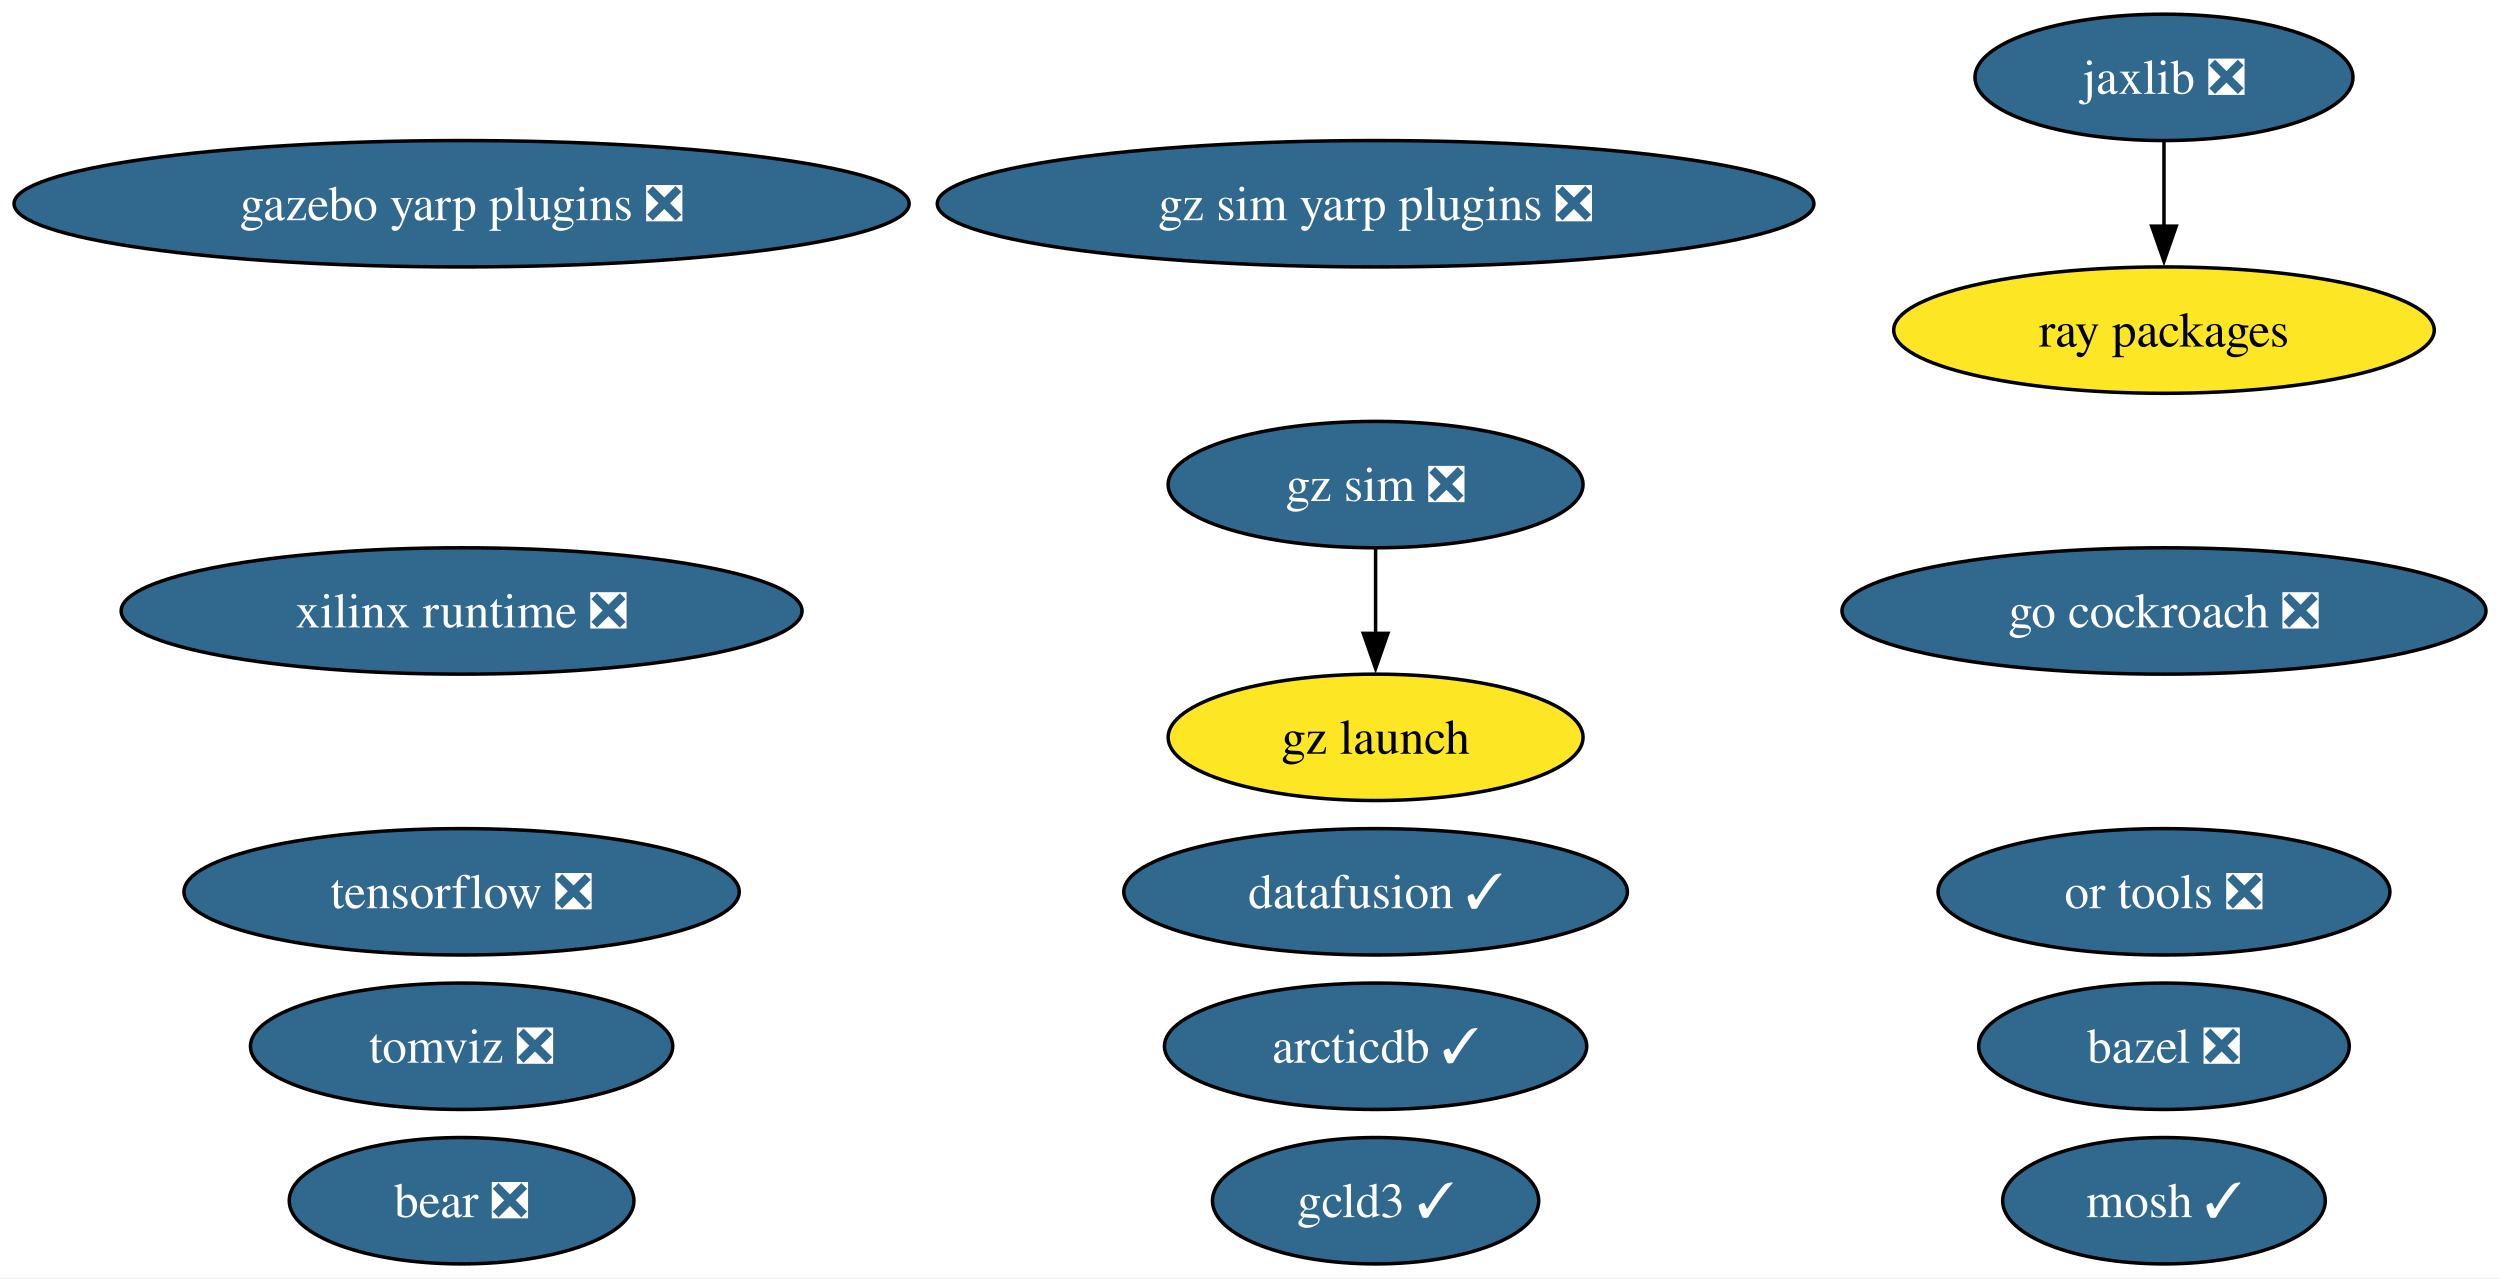
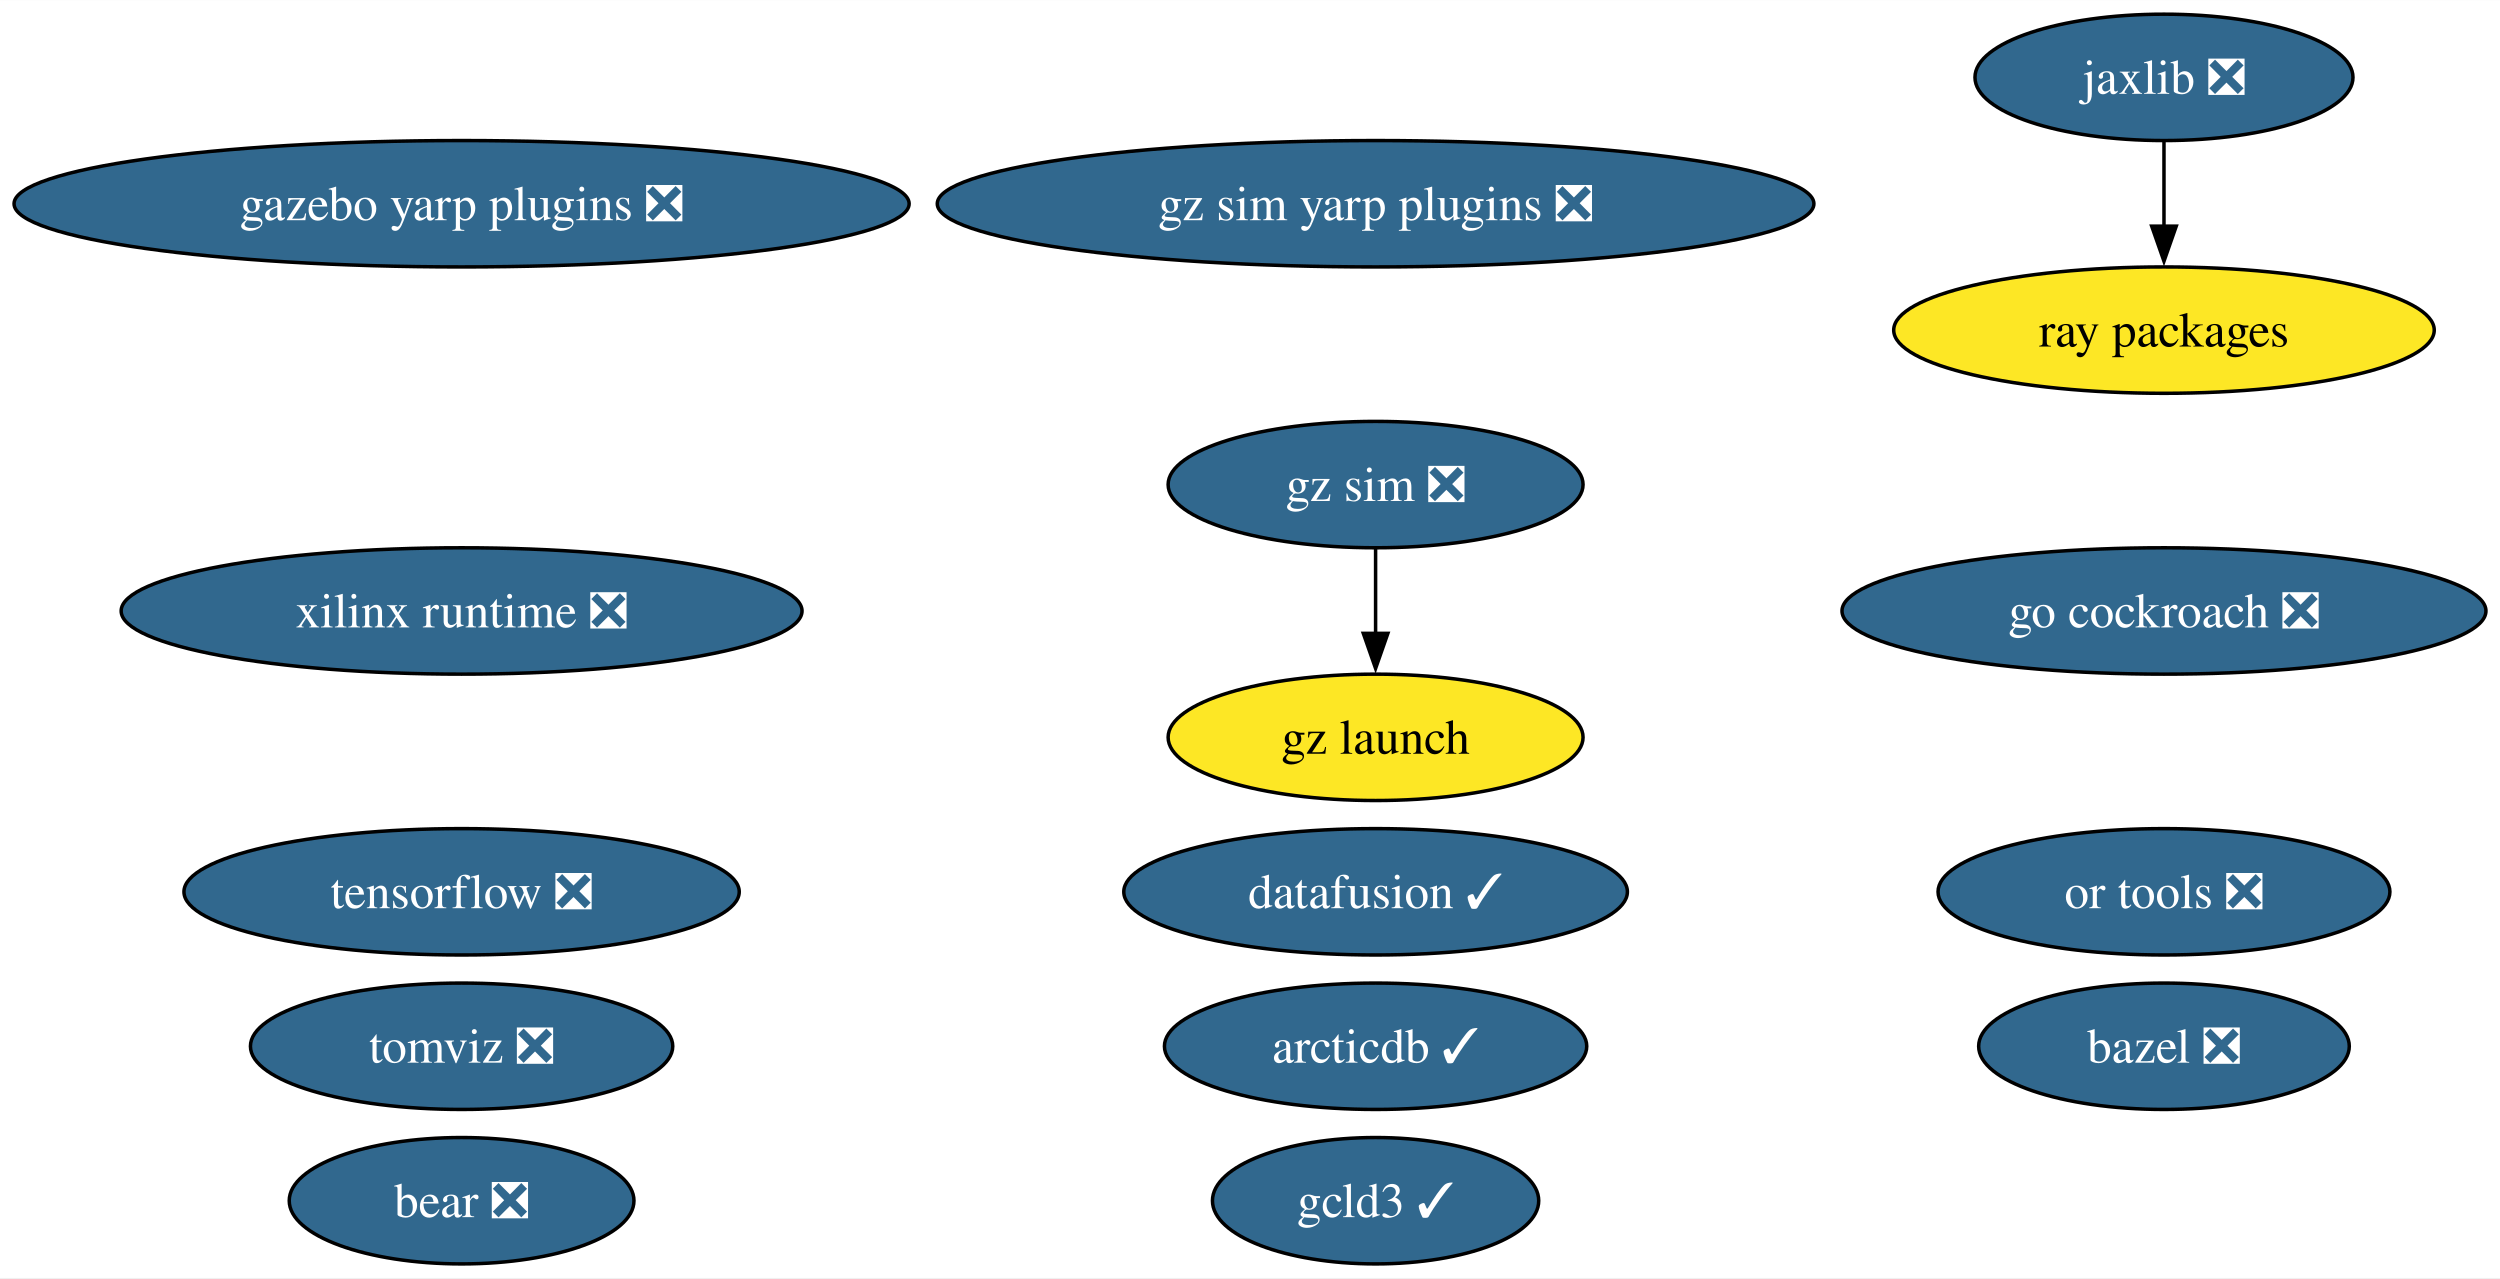
<svg xmlns="http://www.w3.org/2000/svg" xmlns:xlink="http://www.w3.org/1999/xlink" width="712pt" height="364pt" viewBox="0.00 0.00 712.15 364.00">
  <g id="graph0" class="graph" transform="scale(1 1) rotate(0) translate(4 360)">
    <polygon fill="white" stroke="none" points="-4,4 -4,-360 708.15,-360 708.15,4 -4,4" />
    <g id="node1" class="node">
      <g id="a_node1">
        <a xlink:href="https://github.com/conda-forge/bazel-feedstock/pull/247" xlink:title="bazel ❎">
          <ellipse fill="#31688e" stroke="black" cx="612.43" cy="-62" rx="52.79" ry="18" />
          <text text-anchor="middle" x="612.43" y="-57.33" font-family="Times,serif" font-size="14.00" fill="white">bazel ❎</text>
        </a>
      </g>
    </g>
    <g id="node2" class="node">
      <g id="a_node2">
-         <a xlink:href="https://github.com/conda-forge/mosh-feedstock/pull/41" xlink:title="mosh ✓">
-           <ellipse fill="#31688e" stroke="black" cx="612.43" cy="-18" rx="45.95" ry="18" />
-           <text text-anchor="middle" x="612.43" y="-13.32" font-family="Times,serif" font-size="14.00" fill="white">mosh ✓</text>
-         </a>
-       </g>
-     </g>
-     <g id="node3" class="node">
-       <g id="a_node3">
        <a xlink:href="https://github.com/conda-forge/tensorflow-feedstock/pull/407" xlink:title="tensorflow ❎">
          <ellipse fill="#31688e" stroke="black" cx="127.49" cy="-106" rx="79.09" ry="18" />
          <text text-anchor="middle" x="127.49" y="-101.33" font-family="Times,serif" font-size="14.00" fill="white">tensorflow ❎</text>
        </a>
      </g>
    </g>
-     <g id="node4" class="node">
-       <g id="a_node4">
+     <g id="node3" class="node">
+       <g id="a_node3">
        <a xlink:href="https://github.com/conda-forge/jaxlib-feedstock/pull/287" xlink:title="jaxlib ❎">
          <ellipse fill="#31688e" stroke="black" cx="612.43" cy="-338" rx="53.84" ry="18" />
          <text text-anchor="middle" x="612.43" y="-333.32" font-family="Times,serif" font-size="14.00" fill="white">jaxlib ❎</text>
        </a>
      </g>
    </g>
-     <g id="node6" class="node">
-       <g id="a_node6">
+     <g id="node5" class="node">
+       <g id="a_node5">
        <a xlink:href="https://github.com/conda-forge/ray-packages-feedstock" xlink:title="ray packages">
          <ellipse fill="#fde725" stroke="black" cx="612.43" cy="-266" rx="76.99" ry="18" />
          <text text-anchor="middle" x="612.43" y="-261.32" font-family="Times,serif" font-size="14.00">ray packages</text>
        </a>
      </g>
    </g>
    <g id="edge1" class="edge">
      <path fill="none" stroke="black" d="M612.43,-319.7C612.43,-312.41 612.43,-303.73 612.43,-295.54" />
      <polygon fill="black" stroke="black" points="615.93,-295.62 612.43,-285.62 608.93,-295.62 615.93,-295.62" />
    </g>
-     <g id="node5" class="node">
-       <g id="a_node5">
+     <g id="node4" class="node">
+       <g id="a_node4">
        <a xlink:href="https://github.com/conda-forge/go-cockroach-feedstock/pull/29" xlink:title="go cockroach ❎">
          <ellipse fill="#31688e" stroke="black" cx="612.43" cy="-186" rx="91.72" ry="18" />
          <text text-anchor="middle" x="612.43" y="-181.32" font-family="Times,serif" font-size="14.00" fill="white">go cockroach ❎</text>
        </a>
      </g>
    </g>
-     <g id="node7" class="node">
-       <g id="a_node7">
+     <g id="node6" class="node">
+       <g id="a_node6">
        <a xlink:href="https://github.com/conda-forge/tomviz-feedstock/pull/66" xlink:title="tomviz ❎">
          <ellipse fill="#31688e" stroke="black" cx="127.49" cy="-62" rx="60.15" ry="18" />
          <text text-anchor="middle" x="127.49" y="-57.33" font-family="Times,serif" font-size="14.00" fill="white">tomviz ❎</text>
        </a>
      </g>
    </g>
-     <g id="node8" class="node">
-       <g id="a_node8">
+     <g id="node7" class="node">
+       <g id="a_node7">
        <a xlink:href="https://github.com/conda-forge/or-tools-feedstock/pull/63" xlink:title="or tools ❎">
          <ellipse fill="#31688e" stroke="black" cx="612.43" cy="-106" rx="64.36" ry="18" />
          <text text-anchor="middle" x="612.43" y="-101.33" font-family="Times,serif" font-size="14.00" fill="white">or tools ❎</text>
        </a>
      </g>
    </g>
-     <g id="node9" class="node">
-       <g id="a_node9">
+     <g id="node8" class="node">
+       <g id="a_node8">
        <a xlink:href="https://github.com/conda-forge/bear-feedstock/pull/52" xlink:title="bear ❎">
          <ellipse fill="#31688e" stroke="black" cx="127.49" cy="-18" rx="49.1" ry="18" />
          <text text-anchor="middle" x="127.49" y="-13.32" font-family="Times,serif" font-size="14.00" fill="white">bear ❎</text>
        </a>
      </g>
    </g>
-     <g id="node10" class="node">
-       <g id="a_node10">
+     <g id="node9" class="node">
+       <g id="a_node9">
        <a xlink:href="https://github.com/conda-forge/datafusion-feedstock/pull/58" xlink:title="datafusion ✓">
          <ellipse fill="#31688e" stroke="black" cx="387.85" cy="-106" rx="71.73" ry="18" />
          <text text-anchor="middle" x="387.85" y="-101.33" font-family="Times,serif" font-size="14.00" fill="white">datafusion ✓</text>
        </a>
      </g>
    </g>
-     <g id="node11" class="node">
-       <g id="a_node11">
+     <g id="node10" class="node">
+       <g id="a_node10">
        <a xlink:href="https://github.com/conda-forge/xilinx-runtime-feedstock/pull/38" xlink:title="xilinx runtime ❎">
          <ellipse fill="#31688e" stroke="black" cx="127.49" cy="-186" rx="96.98" ry="18" />
          <text text-anchor="middle" x="127.49" y="-181.32" font-family="Times,serif" font-size="14.00" fill="white">xilinx runtime ❎</text>
        </a>
      </g>
    </g>
-     <g id="node12" class="node">
-       <g id="a_node12">
+     <g id="node11" class="node">
+       <g id="a_node11">
        <a xlink:href="https://github.com/conda-forge/gz-sim-feedstock/pull/79" xlink:title="gz sim ❎">
          <ellipse fill="#31688e" stroke="black" cx="387.85" cy="-222" rx="59.1" ry="18" />
          <text text-anchor="middle" x="387.85" y="-217.32" font-family="Times,serif" font-size="14.00" fill="white">gz sim ❎</text>
        </a>
      </g>
    </g>
-     <g id="node13" class="node">
-       <g id="a_node13">
+     <g id="node12" class="node">
+       <g id="a_node12">
        <a xlink:href="https://github.com/conda-forge/gz-launch-feedstock" xlink:title="gz launch">
          <ellipse fill="#fde725" stroke="black" cx="387.85" cy="-150" rx="59.1" ry="18" />
          <text text-anchor="middle" x="387.85" y="-145.32" font-family="Times,serif" font-size="14.00">gz launch</text>
        </a>
      </g>
    </g>
    <g id="edge2" class="edge">
      <path fill="none" stroke="black" d="M387.85,-203.7C387.85,-196.41 387.85,-187.73 387.85,-179.54" />
      <polygon fill="black" stroke="black" points="391.35,-179.62 387.85,-169.62 384.35,-179.62 391.35,-179.62" />
    </g>
-     <g id="node14" class="node">
-       <g id="a_node14">
+     <g id="node13" class="node">
+       <g id="a_node13">
        <a xlink:href="https://github.com/conda-forge/gazebo-yarp-plugins-feedstock/pull/35" xlink:title="gazebo yarp plugins ❎">
          <ellipse fill="#31688e" stroke="black" cx="127.49" cy="-302" rx="127.49" ry="18" />
          <text text-anchor="middle" x="127.49" y="-297.32" font-family="Times,serif" font-size="14.00" fill="white">gazebo yarp plugins ❎</text>
        </a>
      </g>
    </g>
-     <g id="node15" class="node">
-       <g id="a_node15">
+     <g id="node14" class="node">
+       <g id="a_node14">
        <a xlink:href="https://github.com/conda-forge/arcticdb-feedstock/pull/331" xlink:title="arcticdb ✓">
          <ellipse fill="#31688e" stroke="black" cx="387.85" cy="-62" rx="60.15" ry="18" />
          <text text-anchor="middle" x="387.85" y="-57.33" font-family="Times,serif" font-size="14.00" fill="white">arcticdb ✓</text>
        </a>
      </g>
    </g>
-     <g id="node16" class="node">
-       <g id="a_node16">
+     <g id="node15" class="node">
+       <g id="a_node15">
        <a xlink:href="https://github.com/conda-forge/gcld3-feedstock/pull/14" xlink:title="gcld3 ✓">
          <ellipse fill="#31688e" stroke="black" cx="387.85" cy="-18" rx="46.47" ry="18" />
          <text text-anchor="middle" x="387.85" y="-13.32" font-family="Times,serif" font-size="14.00" fill="white">gcld3 ✓</text>
        </a>
      </g>
    </g>
-     <g id="node17" class="node">
-       <g id="a_node17">
+     <g id="node16" class="node">
+       <g id="a_node16">
        <a xlink:href="https://github.com/conda-forge/gz-sim-yarp-plugins-feedstock/pull/9" xlink:title="gz sim yarp plugins ❎">
          <ellipse fill="#31688e" stroke="black" cx="387.85" cy="-302" rx="124.86" ry="18" />
          <text text-anchor="middle" x="387.85" y="-297.32" font-family="Times,serif" font-size="14.00" fill="white">gz sim yarp plugins ❎</text>
        </a>
      </g>
    </g>
  </g>
</svg>
